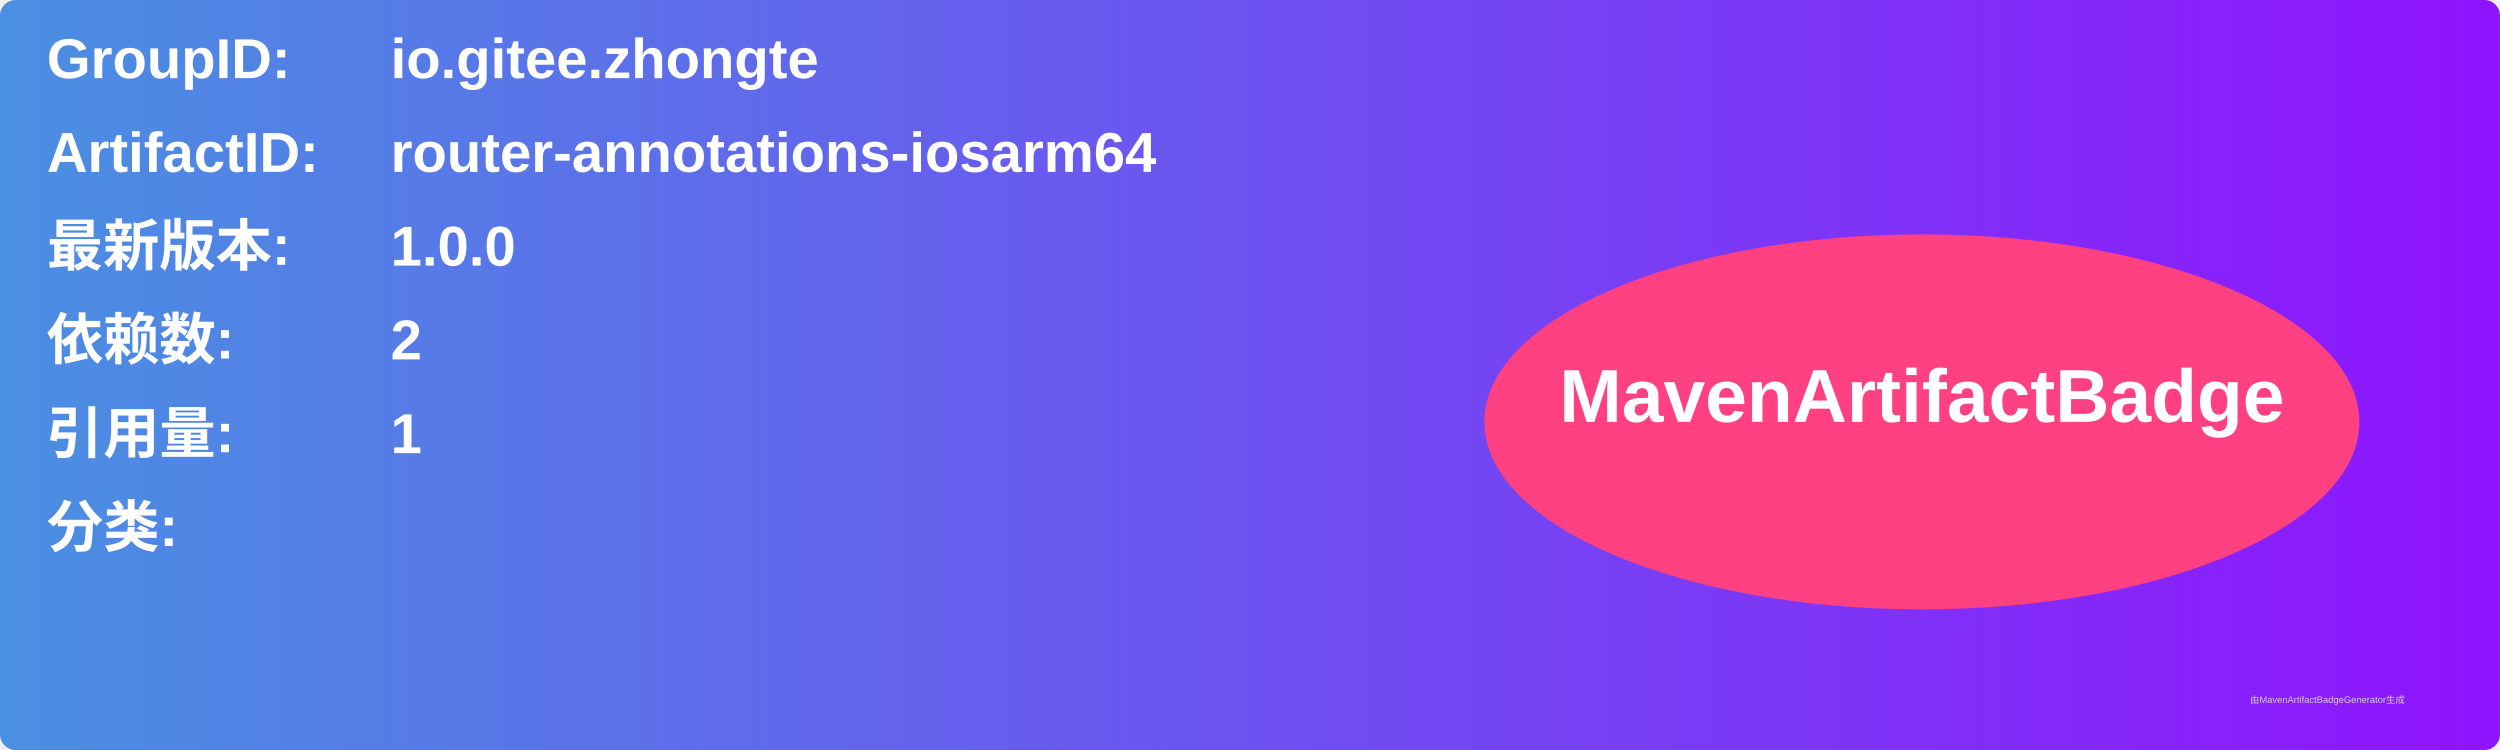
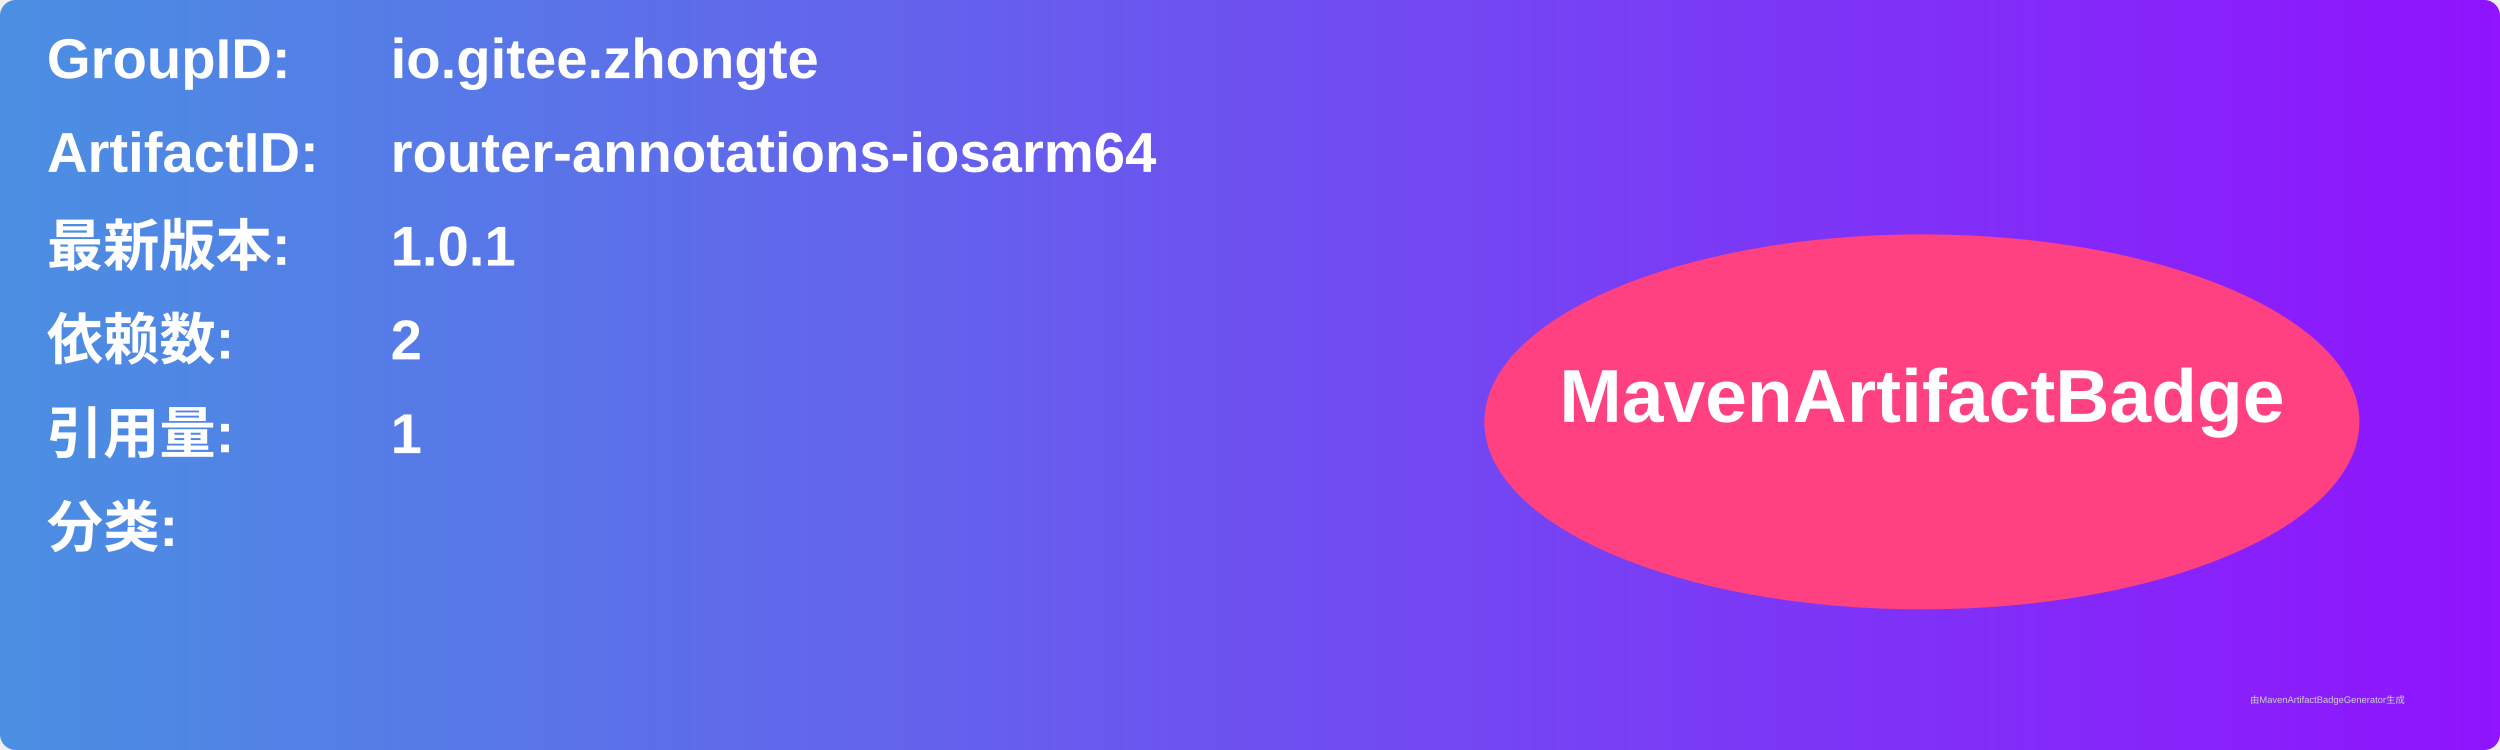
<svg xmlns="http://www.w3.org/2000/svg" width="800" height="240" viewBox="0 0 800 240">
  <linearGradient id="grad" x1="0%" y1="0%" x2="100%" y2="0%">
    <stop offset="0%" stop-color="#4a90e2" />
    <stop offset="100%" stop-color="#9013fe" />
  </linearGradient>
  <rect width="100%" height="100%" rx="5" ry="5" fill="url(#grad)" />
  <g transform="translate(15, 15)">
    <text x="0" y="10" font-family="Arial" font-size="18" fill="white" font-weight="bold" width="260">GroupID:</text>
    <text x="110" y="10" font-family="Arial" font-size="18" fill="white" font-weight="bold" width="460">io.gitee.zhongte</text>
    <text x="0" y="40" font-family="Arial" font-size="18" fill="white" font-weight="bold" width="260">ArtifactID:</text>
    <text x="110" y="40" font-family="Arial" font-size="18" fill="white" font-weight="bold" width="460">router-annotations-iosarm64</text>
    <text x="0" y="70" font-family="Arial" font-size="18" fill="white" font-weight="bold">最新版本:</text>
    <text x="110" y="70" font-family="Arial" font-size="18" fill="white" font-weight="bold">
-       <tspan font-weight="bold">1.0.0</tspan>
+       <tspan font-weight="bold">1.0.1</tspan>
    </text>
    <text x="0" y="100" font-family="Arial" font-size="18" fill="white" font-weight="bold">依赖数: </text>
    <text x="110" y="100" font-family="Arial" font-size="18" fill="white">
      <tspan font-weight="bold">2</tspan>
    </text>
    <text x="0" y="130" font-family="Arial" font-size="18" fill="white" font-weight="bold">引用量: </text>
    <text x="110" y="130" font-family="Arial" font-size="18" fill="white">
      <tspan font-weight="bold">1</tspan>
    </text>
    <text x="0" y="160" font-family="Arial" font-size="18" fill="white" font-weight="bold">分类:</text>
    <text x="10" y="190" font-family="Arial" font-size="10" fill="white">
      <tspan font-weight="bold" />
    </text>
    <ellipse cx="600" cy="120" rx="140" ry="60" fill="#ff4081" />
    <text x="600" y="120" text-anchor="middle" font-family="Arial" font-size="24" fill="white" font-weight="bold">MavenArtifactBadge</text>
  </g>
  <text x="720" y="225" font-family="Arial" font-size="3" fill="#d0d0d0">由MavenArtifactBadgeGenerator生成</text>
</svg>
